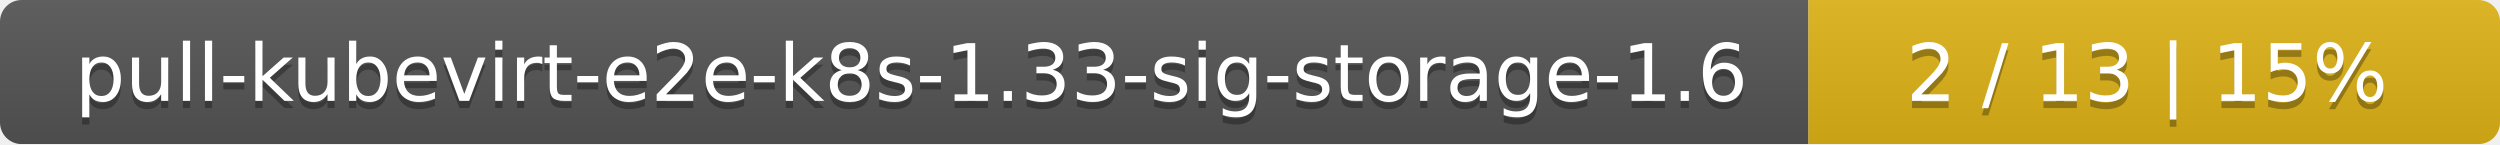
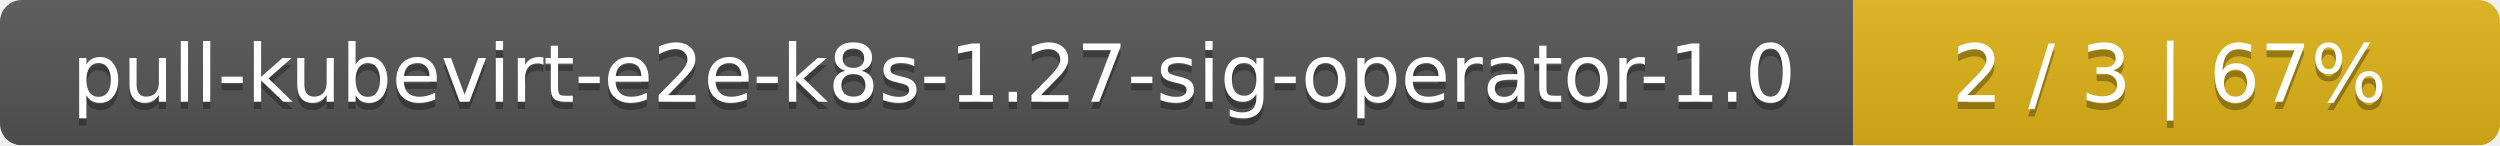
- <svg xmlns="http://www.w3.org/2000/svg" width="347" height="20">
+ <svg xmlns="http://www.w3.org/2000/svg" width="344" height="20">
  <linearGradient id="smooth" x2="0" y2="100%">
    <stop offset="0" stop-color="#bbb" stop-opacity=".1" />
    <stop offset="1" stop-opacity=".1" />
  </linearGradient>
  <mask id="round">
-     <rect width="347" height="20" rx="3" fill="#fff" />
+     <rect width="344" height="20" rx="3" fill="#fff" />
  </mask>
  <g mask="url(#round)">
-     <rect width="251" height="20" fill="#555" />
-     <rect x="251" width="96" height="20" fill="#dfb317" />
-     <rect width="347" height="20" fill="url(#smooth)" />
+     <rect width="255" height="20" fill="#555" />
+     <rect x="255" width="89" height="20" fill="#dfb317" />
+     <rect width="344" height="20" fill="url(#smooth)" />
  </g>
  <g fill="#fff" text-anchor="middle" font-family="DejaVu Sans,Verdana,Geneva,sans-serif" font-size="11">
-     <text x="126.5" y="15" fill="#010101" fill-opacity=".3">pull-kubevirt-e2e-k8s-1.33-sig-storage-1.6</text>
-     <text x="126.5" y="14">pull-kubevirt-e2e-k8s-1.33-sig-storage-1.6</text>
-     <text x="298" y="15" fill="#010101" fill-opacity=".3">2 / 13    |    15%</text>
-     <text x="298" y="14">2 / 13    |    15%</text>
+     <text x="128.5" y="15" fill="#010101" fill-opacity=".3">pull-kubevirt-e2e-k8s-1.27-sig-operator-1.0</text>
+     <text x="128.5" y="14">pull-kubevirt-e2e-k8s-1.27-sig-operator-1.0</text>
+     <text x="298.5" y="15" fill="#010101" fill-opacity=".3">2 / 3    |    67%</text>
+     <text x="298.5" y="14">2 / 3    |    67%</text>
  </g>
</svg>
